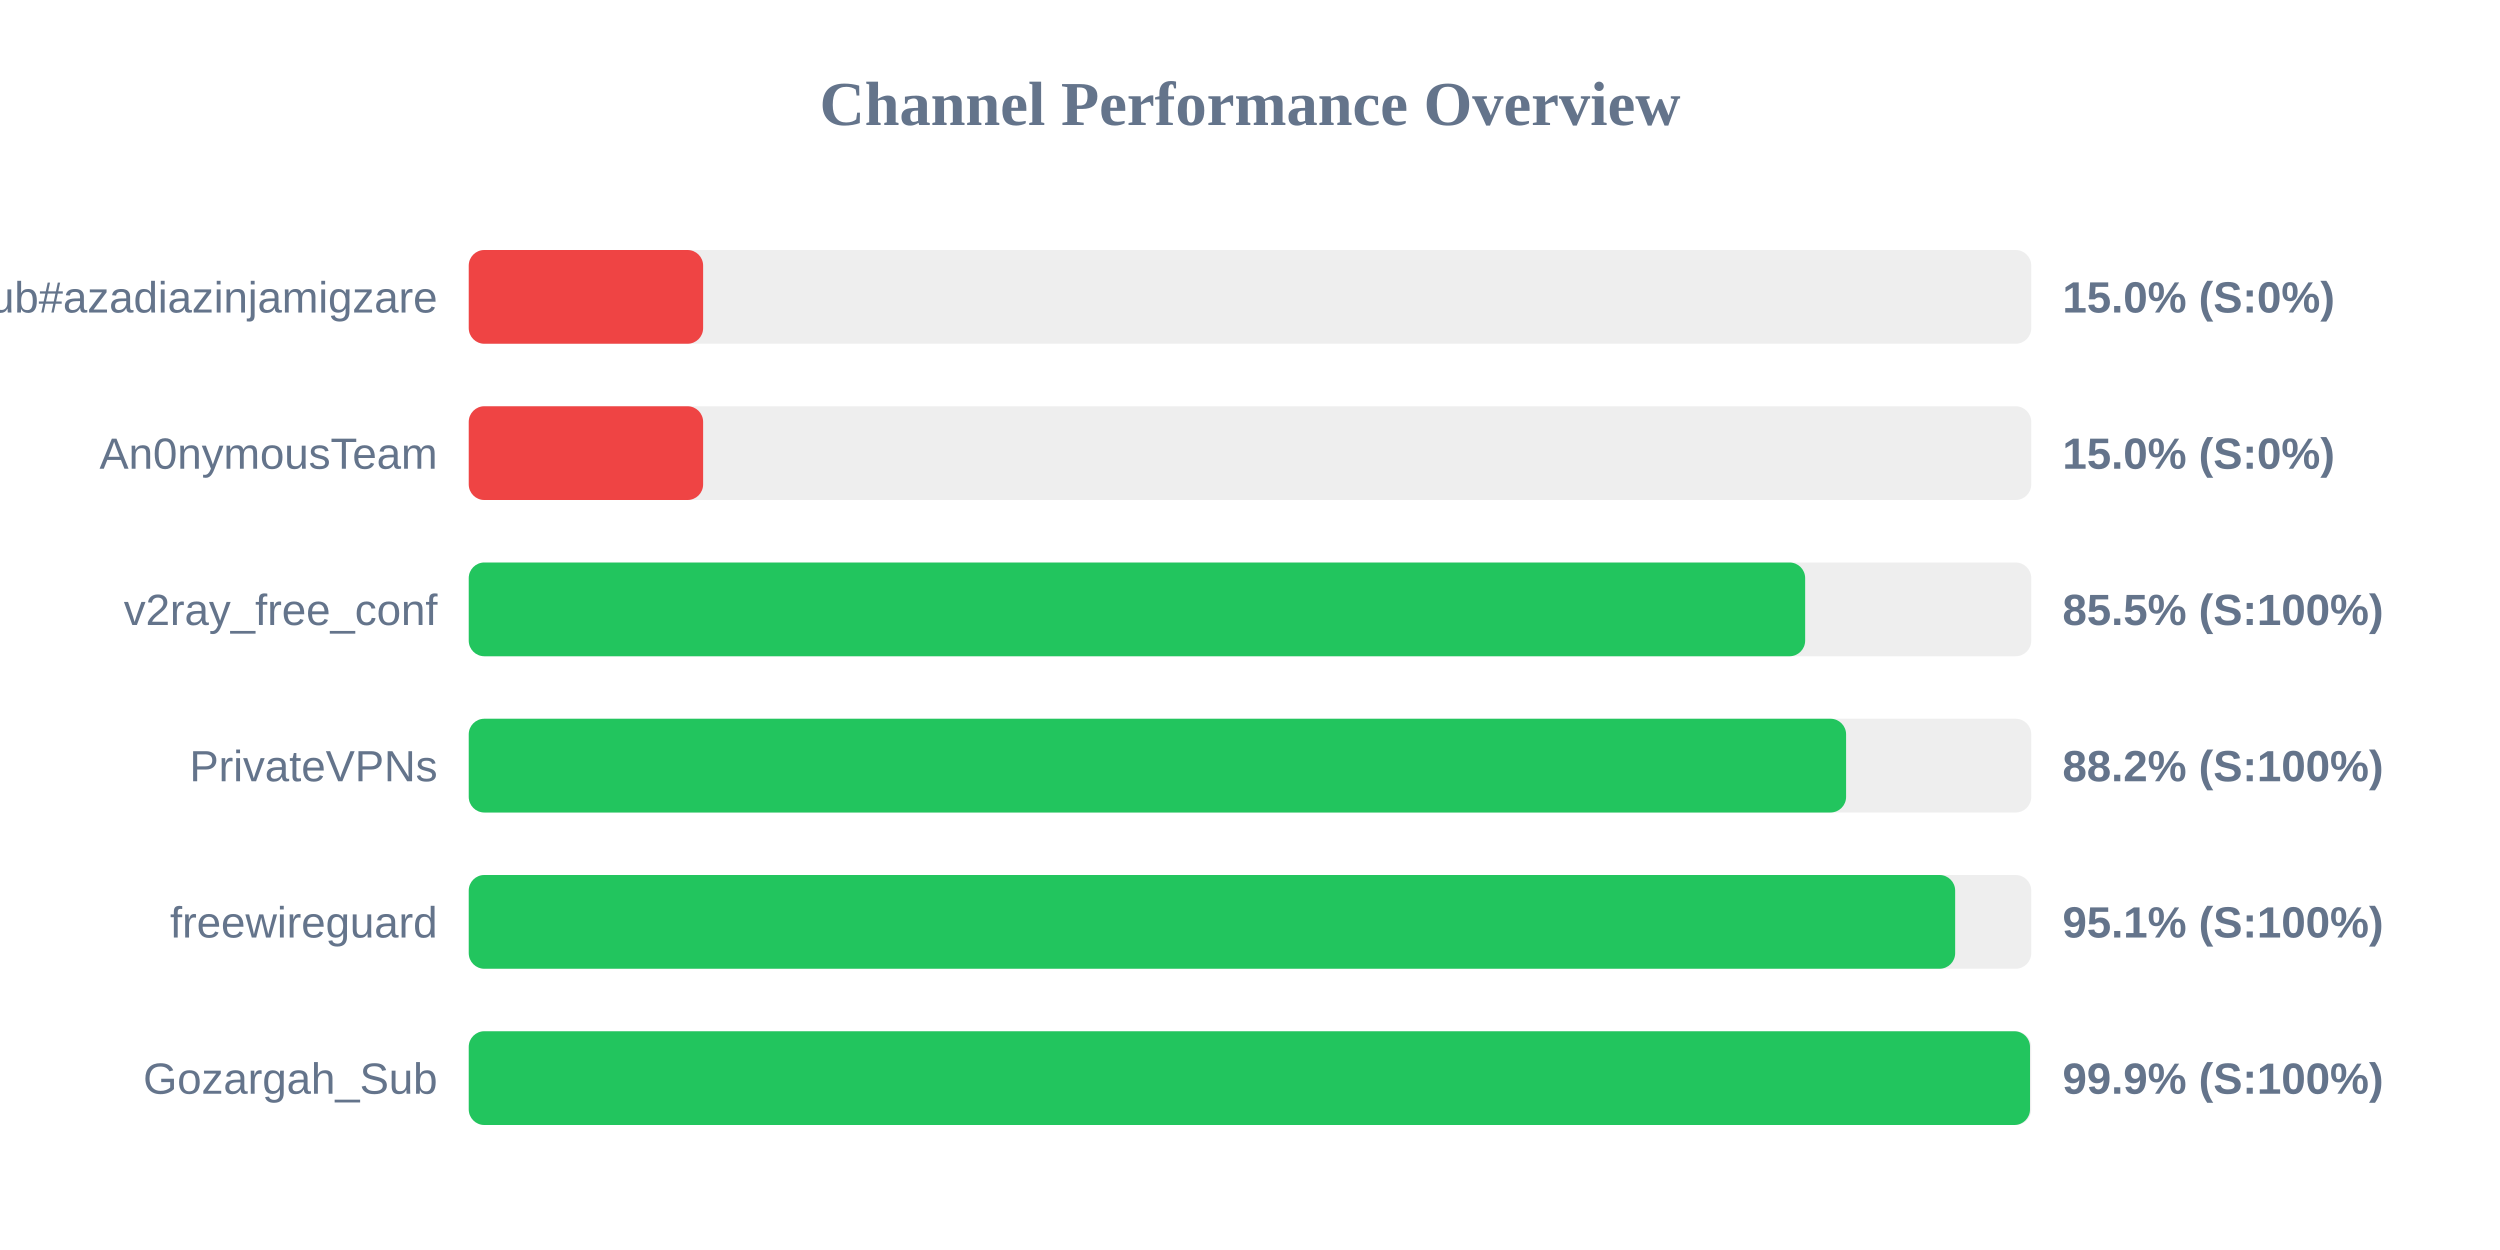
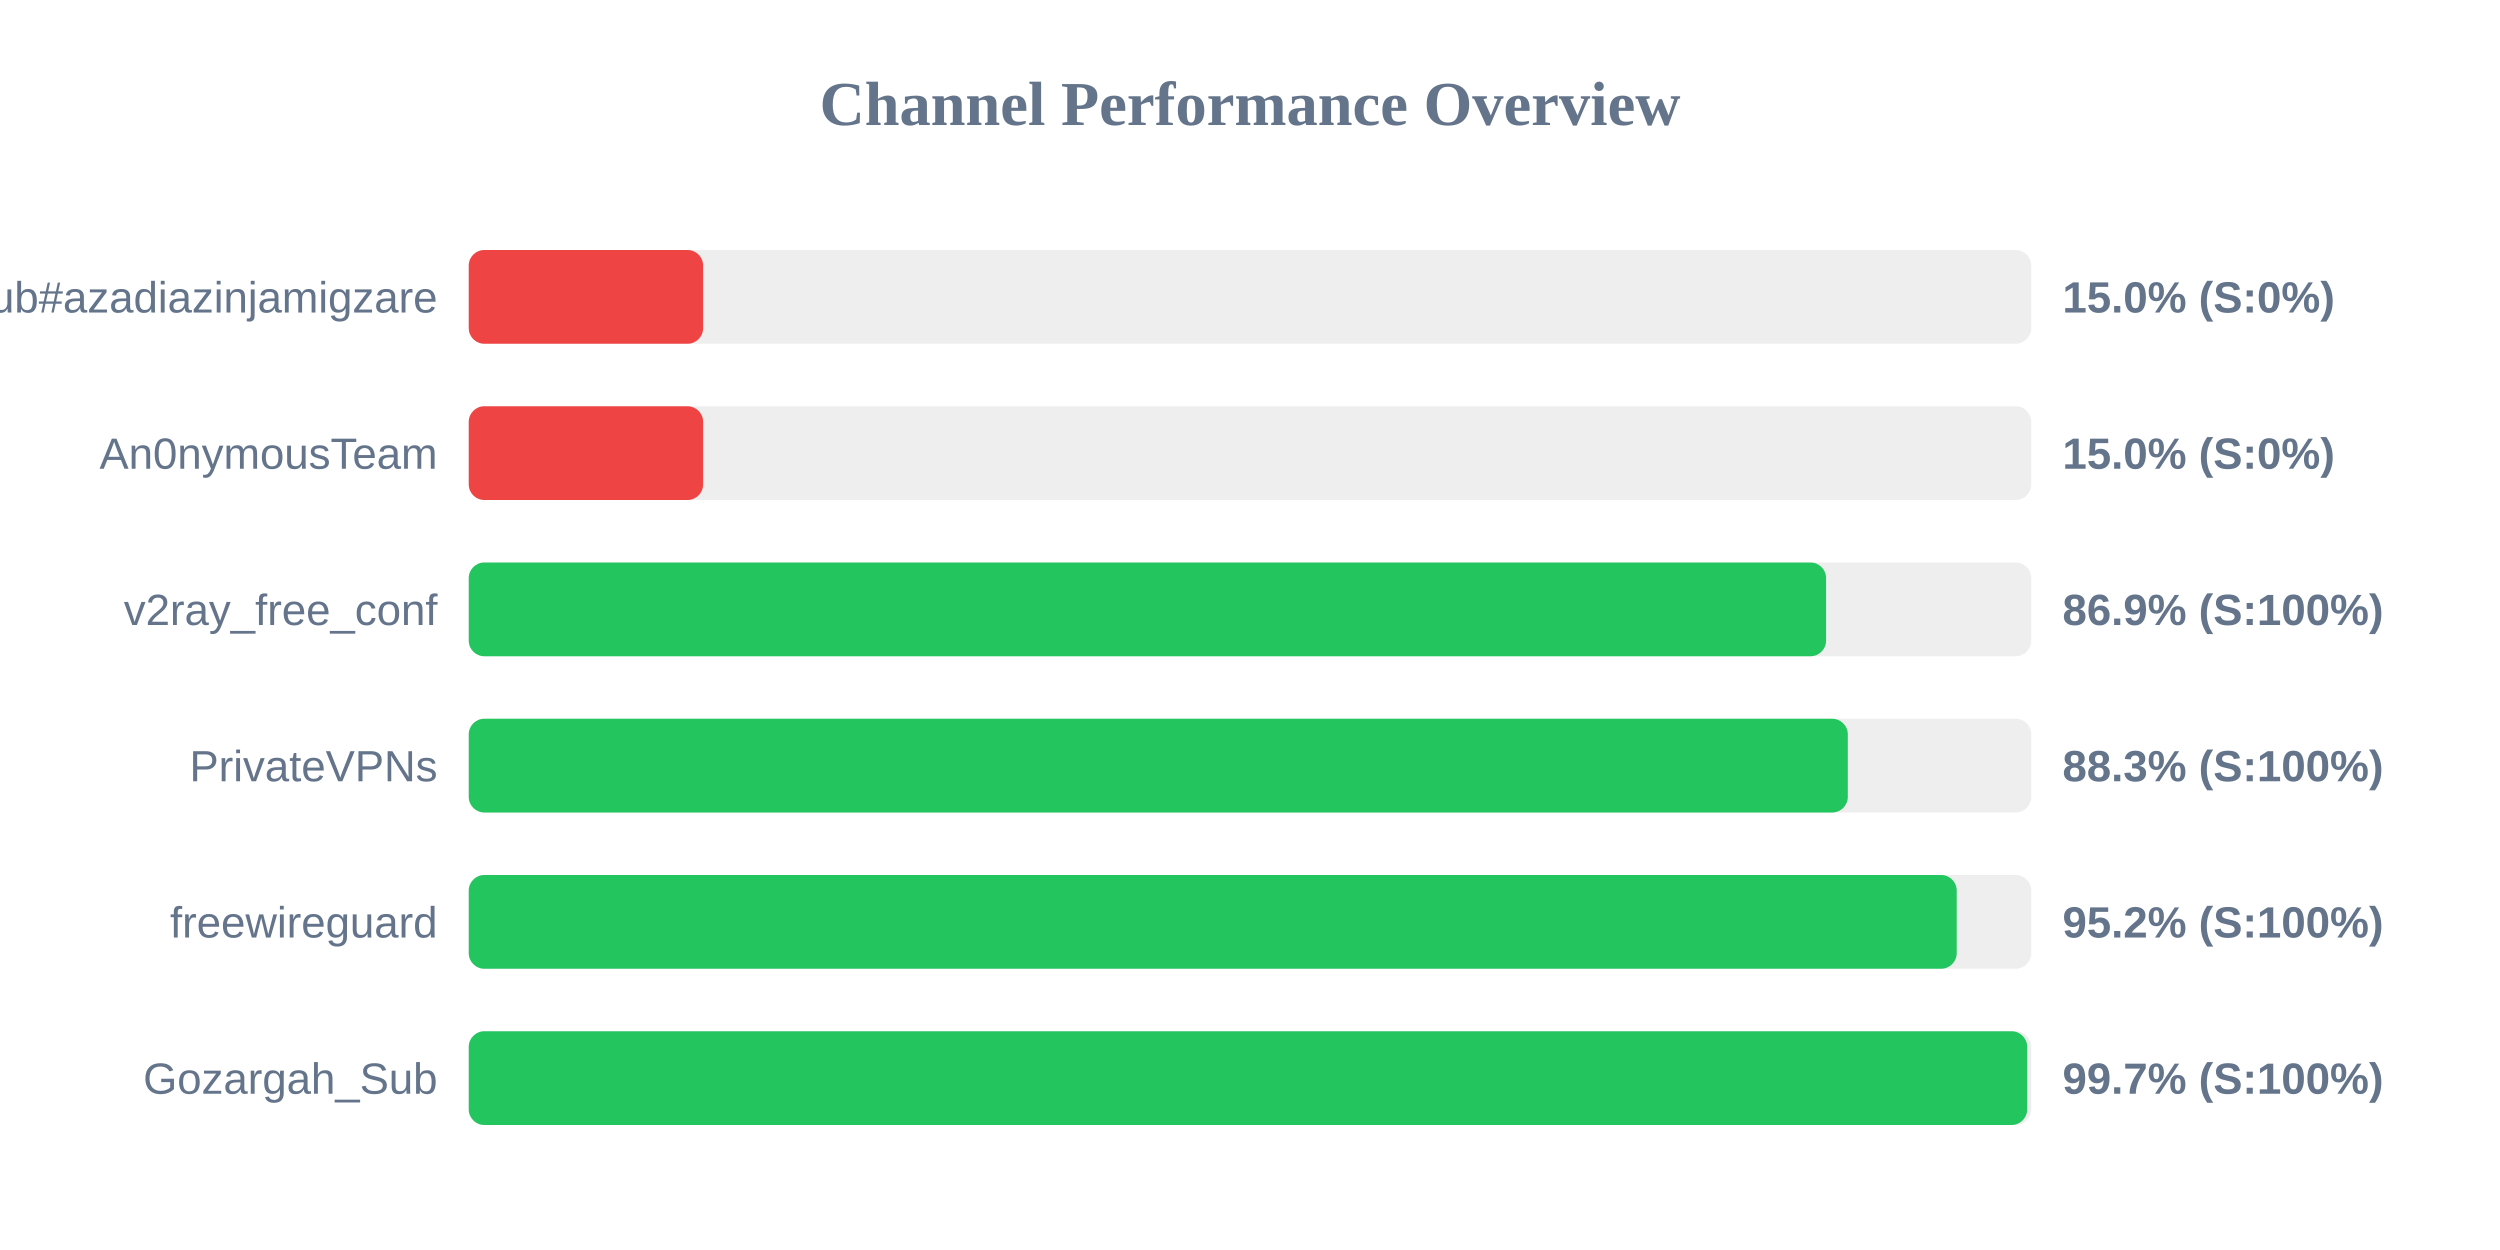
<svg xmlns="http://www.w3.org/2000/svg" width="800" height="400" version="1.1">
  <style>
        .row { font: 14px Arial; fill: #64748b; }
        .score { font: bold 14px Arial; fill: #64748b; }
    </style>
  <text x="400" y="40" text-anchor="middle" font-size="20px" font-weight="bold" fill="#64748b">Channel Performance Overview</text>
  <rect x="150" y="80" width="500" height="30" fill="#eee" rx="5" />
  <rect x="150" y="80" width="75.0" height="30" fill="#ef4444" rx="5" />
  <text x="140" y="100" text-anchor="end" class="row">Sub#azadiazinjamigzare</text>
  <text x="660" y="100" text-anchor="start" class="score">15.0% (S:0%)</text>
  <rect x="150" y="130" width="500" height="30" fill="#eee" rx="5" />
  <rect x="150" y="130" width="75.0" height="30" fill="#ef4444" rx="5" />
  <text x="140" y="150" text-anchor="end" class="row">An0nymousTeam</text>
  <text x="660" y="150" text-anchor="start" class="score">15.0% (S:0%)</text>
  <rect x="150" y="180" width="500" height="30" fill="#eee" rx="5" />
-   <rect x="150" y="180" width="427.65" height="30" fill="#22c55e" rx="5" />
+   <rect x="150" y="180" width="434.35" height="30" fill="#22c55e" rx="5" />
  <text x="140" y="200" text-anchor="end" class="row">v2ray_free_conf</text>
-   <text x="660" y="200" text-anchor="start" class="score">85.5% (S:100%)</text>
+   <text x="660" y="200" text-anchor="start" class="score">86.9% (S:100%)</text>
  <rect x="150" y="230" width="500" height="30" fill="#eee" rx="5" />
-   <rect x="150" y="230" width="440.75" height="30" fill="#22c55e" rx="5" />
+   <rect x="150" y="230" width="441.3" height="30" fill="#22c55e" rx="5" />
  <text x="140" y="250" text-anchor="end" class="row">PrivateVPNs</text>
-   <text x="660" y="250" text-anchor="start" class="score">88.2% (S:100%)</text>
+   <text x="660" y="250" text-anchor="start" class="score">88.3% (S:100%)</text>
  <rect x="150" y="280" width="500" height="30" fill="#eee" rx="5" />
-   <rect x="150" y="280" width="475.65" height="30" fill="#22c55e" rx="5" />
+   <rect x="150" y="280" width="476.15" height="30" fill="#22c55e" rx="5" />
  <text x="140" y="300" text-anchor="end" class="row">freewireguard</text>
-   <text x="660" y="300" text-anchor="start" class="score">95.1% (S:100%)</text>
+   <text x="660" y="300" text-anchor="start" class="score">95.2% (S:100%)</text>
  <rect x="150" y="330" width="500" height="30" fill="#eee" rx="5" />
-   <rect x="150" y="330" width="499.6" height="30" fill="#22c55e" rx="5" />
+   <rect x="150" y="330" width="498.7" height="30" fill="#22c55e" rx="5" />
  <text x="140" y="350" text-anchor="end" class="row">Gozargah_Sub</text>
-   <text x="660" y="350" text-anchor="start" class="score">99.9% (S:100%)</text>
+   <text x="660" y="350" text-anchor="start" class="score">99.7% (S:100%)</text>
</svg>
